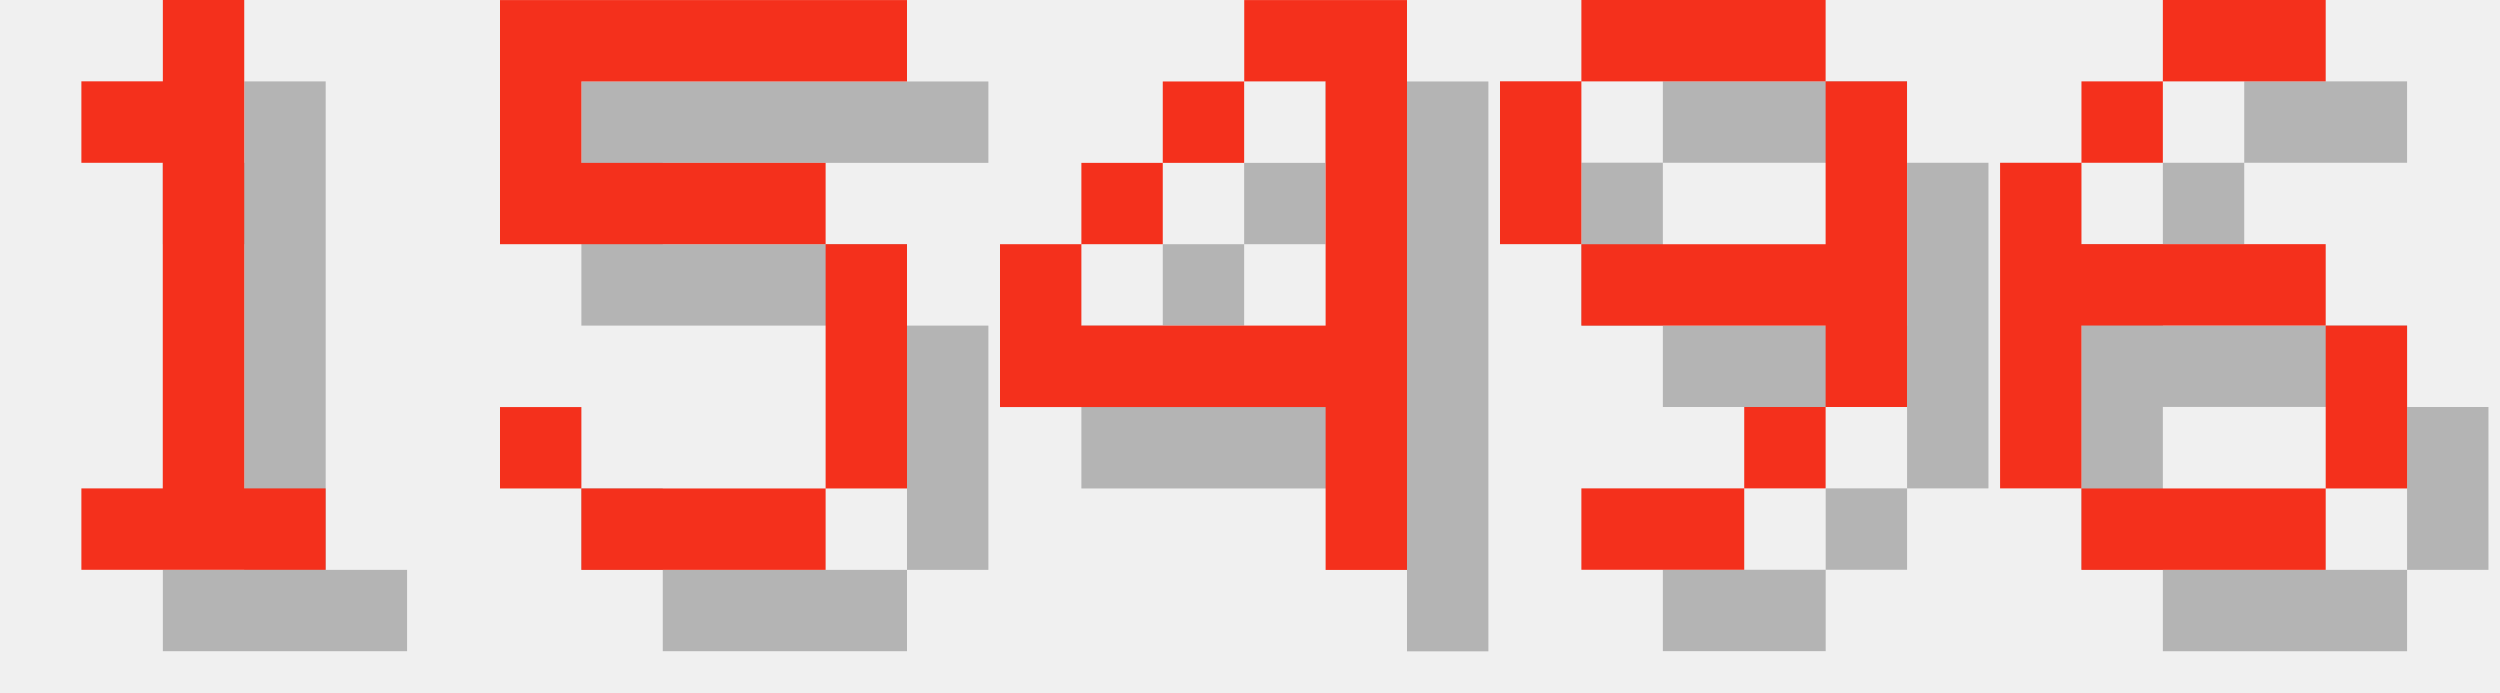
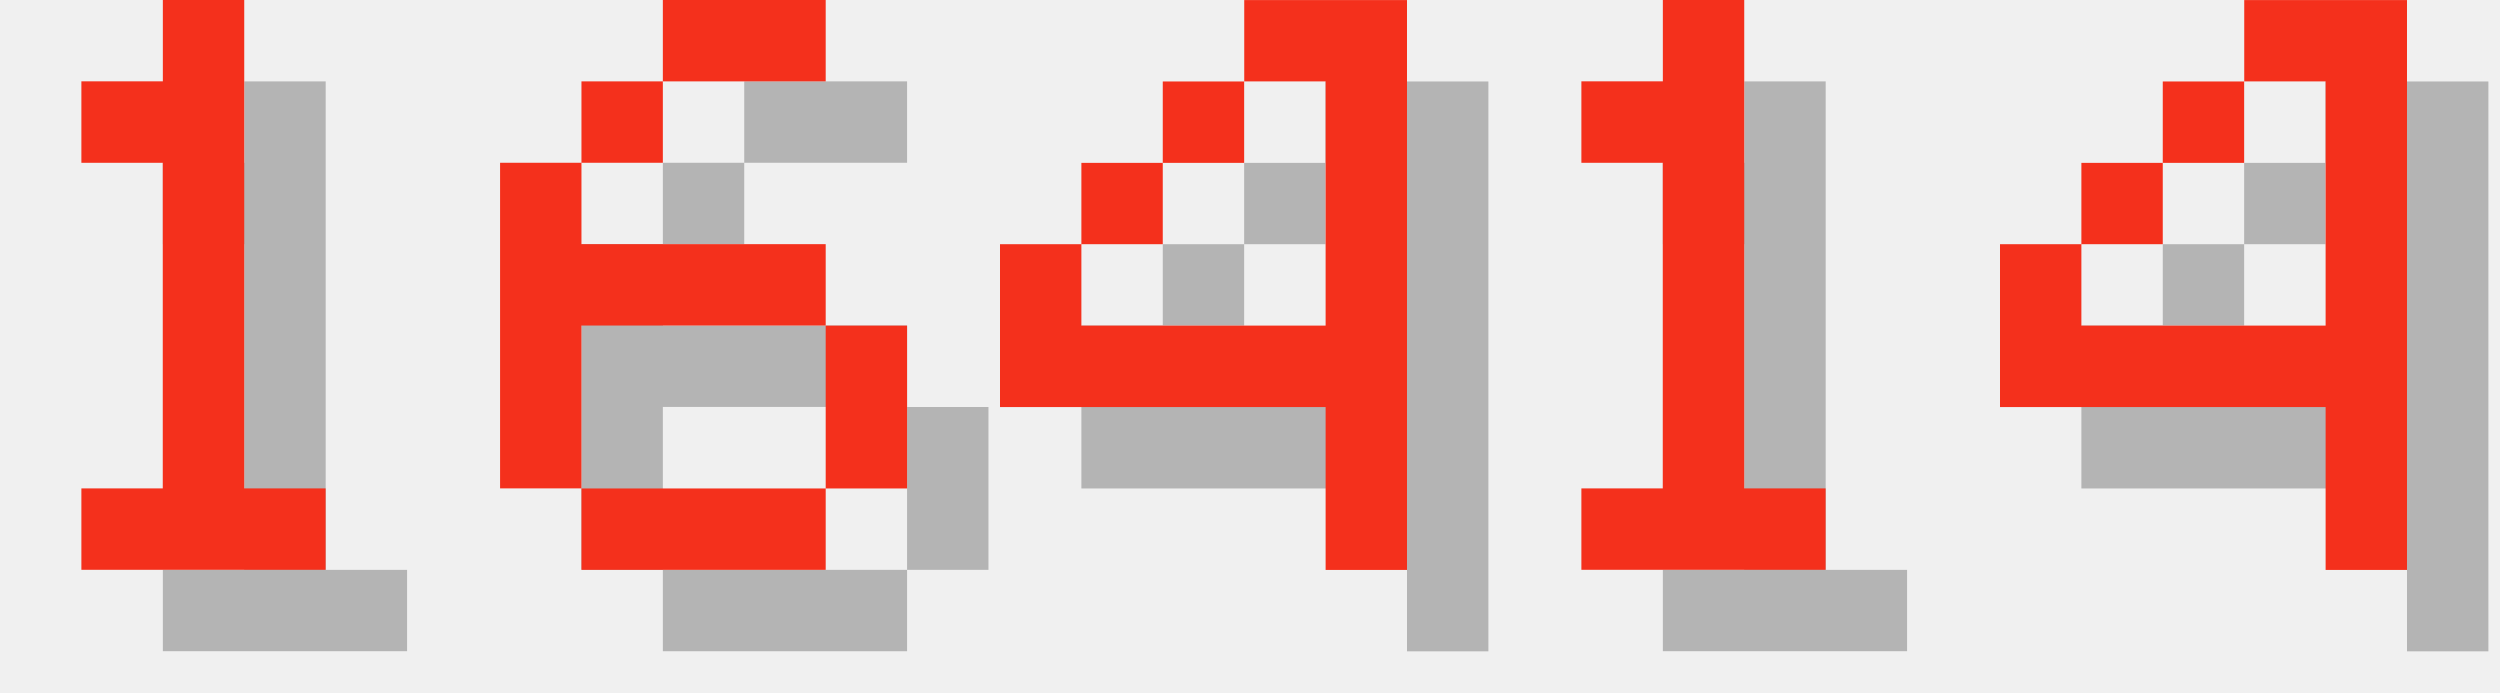
<svg xmlns="http://www.w3.org/2000/svg" version="1.1" width="130.0" height="36">
  <style>
        .text-foreground {
            fill: #F4301C;
        }
        .text-shadow {
            fill: #000000;
            fill-opacity: 0.25;
        }
    </style>
  <g class="digit" id="digit_1" transform="translate(0.0, 0), scale(4)">
    <path id="digit_1_shadow" class="text-shadow" d="m2.117 2.117v1.058h1.058v4.233h-1.058v1.058h3.175v-1.058h-1.058v-6.35h-1.058v1.058h-1.058z" fill-opacity=".5" style="paint-order:stroke fill markers" />
    <path id="digit_1_fg" class="text-foreground" d="m1.058 1.058v1.058h1.058v4.233h-1.058v1.058h3.175v-1.058h-1.058v-6.35h-1.058v1.058h-1.058z" fill="#fff" style="paint-order:stroke fill markers" />
  </g>
-   <g class="digit" id="digit_5" transform="translate(26.0, 0), scale(4)">
-     <path id="digit_5_shadow" class="text-shadow" d="m1.058 1.058v3.175h4.233v3.175h-3.175v-1.058h-1.058v1.058h1.058v1.058h3.175v-1.058h1.058v-3.175h-1.058v-1.058h-3.175v-1.058h4.233v-1.058h-5.292z" fill-opacity=".5" style="paint-order:stroke fill markers" />
-     <path id="digit_5_fg" class="text-foreground" d="m0 0v3.175h4.233v3.175h-3.175v-1.058h-1.058v1.058h1.058v1.058h3.175v-1.058h1.058v-3.175h-1.058v-1.058h-3.175v-1.058h4.233v-1.058h-5.292z" fill="#fff" style="paint-order:stroke fill markers" />
+   <g class="digit" id="digit_6" transform="translate(26.0, 0), scale(4)">
+     <path id="digit_6_shadow" class="text-shadow" d="m3.175 1.058v1.058h2.117v-1.058h-2.117zm0 1.058h-1.058v1.058h1.058v-1.058zm-1.058 1.058h-1.058v4.233h1.058v-2.117h3.175v-1.058h-3.175v-1.058zm3.175 2.117v2.117h1.058v-2.117h-1.058zm0 2.117h-3.175v1.058h3.175v-1.058z" fill-opacity=".5" style="paint-order:stroke fill markers" />
+     <path id="digit_6_fg" class="text-foreground" d="m2.117 0v1.058h2.117v-1.058h-2.117zm0 1.058h-1.058v1.058h1.058v-1.058zm-1.058 1.058h-1.058v4.233h1.058v-2.117h3.175v-1.058h-3.175v-1.058zm3.175 2.117v2.117h1.058v-2.117h-1.058zm0 2.117h-3.175v1.058h3.175v-1.058z" fill="#fff" style="paint-order:stroke fill markers" />
  </g>
  <g class="digit" id="digit_4" transform="translate(52.0, 0), scale(4)">
    <path id="digit_4_shadow" class="text-shadow" d="m4.233 1.058v1.058h1.058v3.175h-3.175v-1.058h-1.058v2.117h4.233v2.117h1.058v-7.408h-2.117zm-2.117 3.175h1.058v-1.058h-1.058v1.058zm1.058-1.058h1.058v-1.058h-1.058v1.058z" fill-opacity=".5" style="paint-order:stroke fill markers" />
    <path id="digit_4_fg" class="text-foreground" d="m3.175 0v1.058h1.058v3.175h-3.175v-1.058h-1.058v2.117h4.233v2.117h1.058v-7.408h-2.117zm-2.117 3.175h1.058v-1.058h-1.058v1.058zm1.058-1.058h1.058v-1.058h-1.058v1.058z" fill="#fff" style="paint-order:stroke fill markers" />
  </g>
-   <g class="digit" id="digit_9" transform="translate(78.0, 0), scale(4)">
-     <path id="digit_9_shadow" class="text-shadow" d="m2.117 1.058v1.058h3.175v-1.058h-3.175zm3.175 1.058v2.117h-3.175v1.058h3.175v1.058h1.058v-4.233h-1.058zm0 4.233h-1.058v1.058h1.058v-1.058zm-1.058 1.058h-2.117v1.058h2.117v-1.058zm-2.117-3.175v-2.117h-1.058v2.117h1.058z" fill-opacity=".5" style="paint-order:stroke fill markers" />
-     <path id="digit_9_fg" class="text-foreground" d="m1.058 0v1.058h3.175v-1.058h-3.175zm3.175 1.058v2.117h-3.175v1.058h3.175v1.058h1.058v-4.233h-1.058zm0 4.233h-1.058v1.058h1.058v-1.058zm-1.058 1.058h-2.117v1.058h2.117v-1.058zm-2.117-3.175v-2.117h-1.058v2.117h1.058z" fill="#fff" style="paint-order:stroke fill markers" />
+   <g class="digit" id="digit_1" transform="translate(78.0, 0), scale(4)">
+     <path id="digit_1_shadow" class="text-shadow" d="m2.117 2.117v1.058h1.058v4.233h-1.058v1.058h3.175v-1.058h-1.058v-6.35h-1.058v1.058h-1.058z" fill-opacity=".5" style="paint-order:stroke fill markers" />
+     <path id="digit_1_fg" class="text-foreground" d="m1.058 1.058v1.058h1.058v4.233h-1.058v1.058h3.175v-1.058h-1.058v-6.35h-1.058v1.058h-1.058z" fill="#fff" style="paint-order:stroke fill markers" />
  </g>
-   <g class="digit" id="digit_6" transform="translate(104.0, 0), scale(4)">
-     <path id="digit_6_shadow" class="text-shadow" d="m3.175 1.058v1.058h2.117v-1.058h-2.117zm0 1.058h-1.058v1.058h1.058v-1.058zm-1.058 1.058h-1.058v4.233h1.058v-2.117h3.175v-1.058h-3.175v-1.058zm3.175 2.117v2.117h1.058v-2.117h-1.058zm0 2.117h-3.175v1.058h3.175v-1.058z" fill-opacity=".5" style="paint-order:stroke fill markers" />
-     <path id="digit_6_fg" class="text-foreground" d="m2.117 0v1.058h2.117v-1.058h-2.117zm0 1.058h-1.058v1.058h1.058v-1.058zm-1.058 1.058h-1.058v4.233h1.058v-2.117h3.175v-1.058h-3.175v-1.058zm3.175 2.117v2.117h1.058v-2.117h-1.058zm0 2.117h-3.175v1.058h3.175v-1.058z" fill="#fff" style="paint-order:stroke fill markers" />
+   <g class="digit" id="digit_4" transform="translate(104.0, 0), scale(4)">
+     <path id="digit_4_shadow" class="text-shadow" d="m4.233 1.058v1.058h1.058v3.175h-3.175v-1.058h-1.058v2.117h4.233v2.117h1.058v-7.408h-2.117zm-2.117 3.175h1.058v-1.058h-1.058v1.058zm1.058-1.058h1.058v-1.058h-1.058v1.058z" fill-opacity=".5" style="paint-order:stroke fill markers" />
+     <path id="digit_4_fg" class="text-foreground" d="m3.175 0v1.058h1.058v3.175h-3.175v-1.058h-1.058v2.117h4.233v2.117h1.058v-7.408h-2.117zm-2.117 3.175h1.058v-1.058h-1.058v1.058zm1.058-1.058h1.058v-1.058h-1.058v1.058z" fill="#fff" style="paint-order:stroke fill markers" />
  </g>
</svg>
